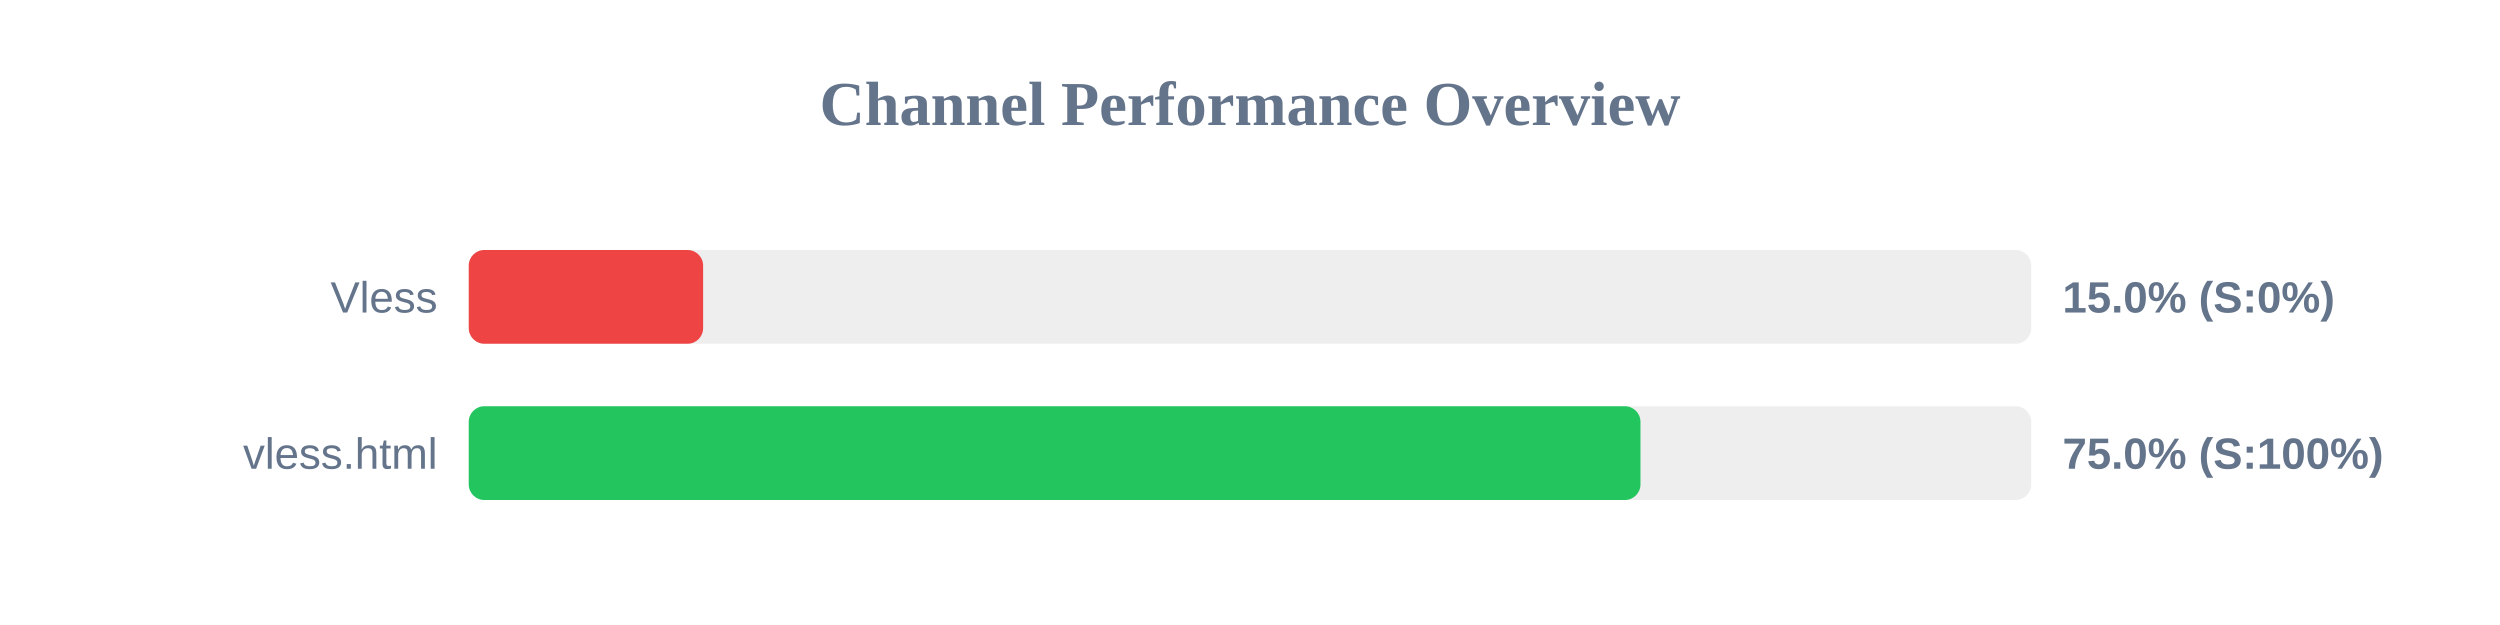
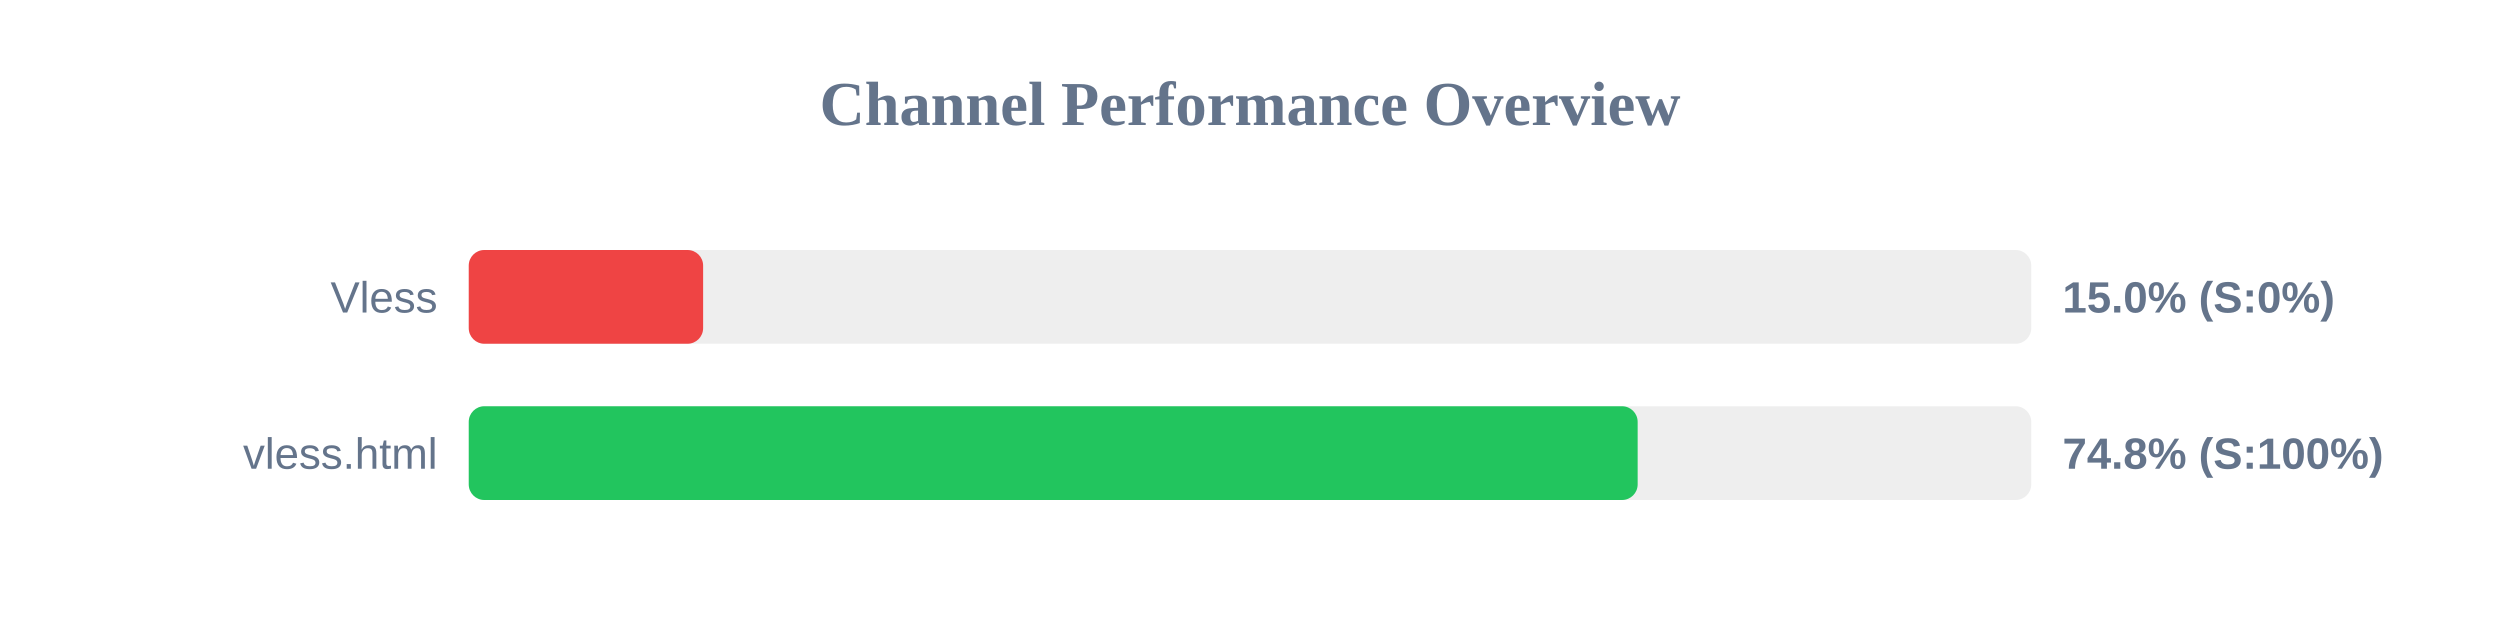
<svg xmlns="http://www.w3.org/2000/svg" width="800" height="200" version="1.1">
  <style>
        .row { font: 14px Arial; fill: #64748b; }
        .score { font: bold 14px Arial; fill: #64748b; }
    </style>
  <text x="400" y="40" text-anchor="middle" font-size="20px" font-weight="bold" fill="#64748b">Channel Performance Overview</text>
  <rect x="150" y="80" width="500" height="30" fill="#eee" rx="5" />
  <rect x="150" y="80" width="75.0" height="30" fill="#ef4444" rx="5" />
  <text x="140" y="100" text-anchor="end" class="row">Vless</text>
  <text x="660" y="100" text-anchor="start" class="score">15.0% (S:0%)</text>
  <rect x="150" y="130" width="500" height="30" fill="#eee" rx="5" />
-   <rect x="150" y="130" width="374.95" height="30" fill="#22c55e" rx="5" />
+   <rect x="150" y="130" width="374.05" height="30" fill="#22c55e" rx="5" />
  <text x="140" y="150" text-anchor="end" class="row">vless.html</text>
-   <text x="660" y="150" text-anchor="start" class="score">75.0% (S:100%)</text>
+   <text x="660" y="150" text-anchor="start" class="score">74.8% (S:100%)</text>
</svg>
